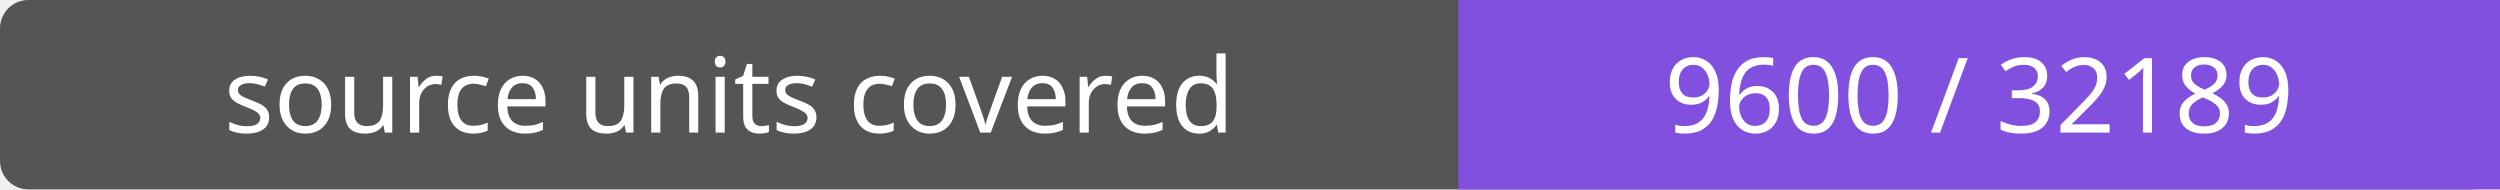
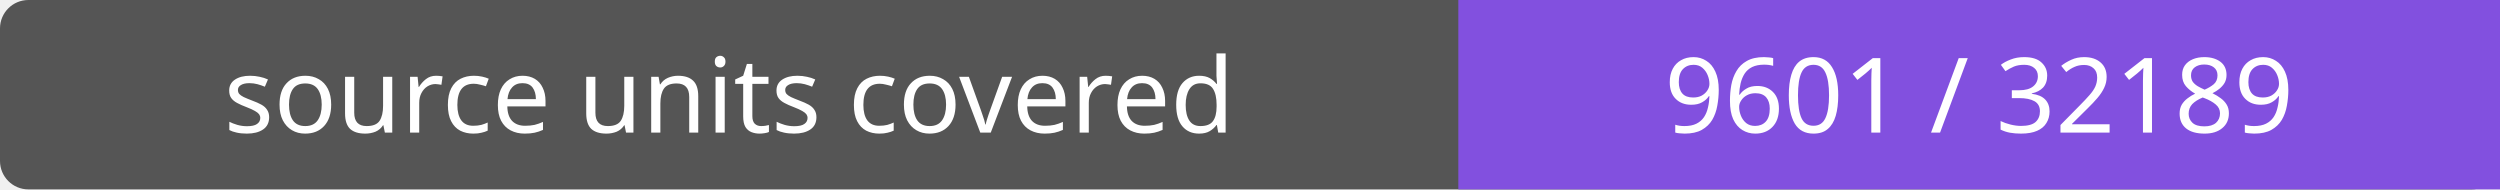
- <svg xmlns="http://www.w3.org/2000/svg" width="264" height="20" role="img" aria-label="source units covered: 9600 / 32189">
+ <svg xmlns="http://www.w3.org/2000/svg" width="264" height="20" role="img" aria-label="source units covered: 9601 / 32189">
  <rect width="264" height="20" rx="3" fill="#555" />
  <path fill="#8250df" d="M154 0h110v20H154z" />
  <g fill="#fff" text-anchor="middle" font-family="Verdana,sans-serif" font-size="11">
    <text x="77.0" y="14">source units covered</text>
-     <text x="209.0" y="14">9600 / 32189</text>
+     <text x="209.0" y="14">9601 / 32189</text>
  </g>
</svg>
